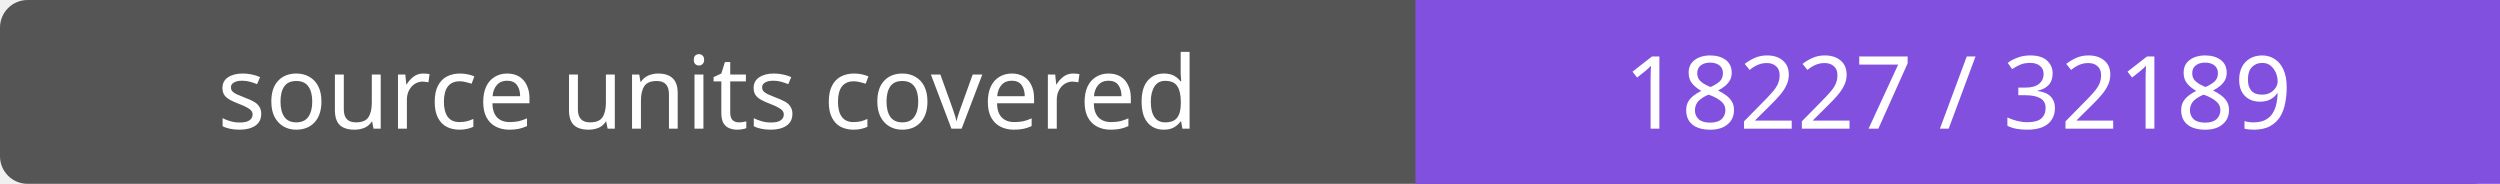
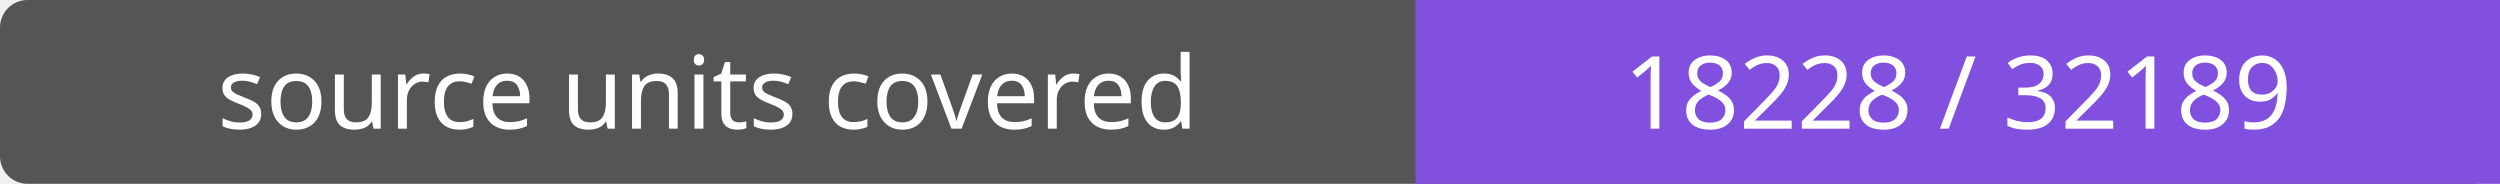
- <svg xmlns="http://www.w3.org/2000/svg" width="272" height="20" role="img" aria-label="source units covered: 18227 / 32189">
+ <svg xmlns="http://www.w3.org/2000/svg" width="272" height="20" role="img" aria-label="source units covered: 18228 / 32189">
  <rect width="272" height="20" rx="3" fill="#555" />
  <path fill="#8250df" d="M154 0h118v20H154z" />
  <g fill="#fff" text-anchor="middle" font-family="Verdana,sans-serif" font-size="11">
    <text x="77.0" y="14">source units covered</text>
-     <text x="213.0" y="14">18227 / 32189</text>
+     <text x="213.0" y="14">18228 / 32189</text>
  </g>
</svg>
